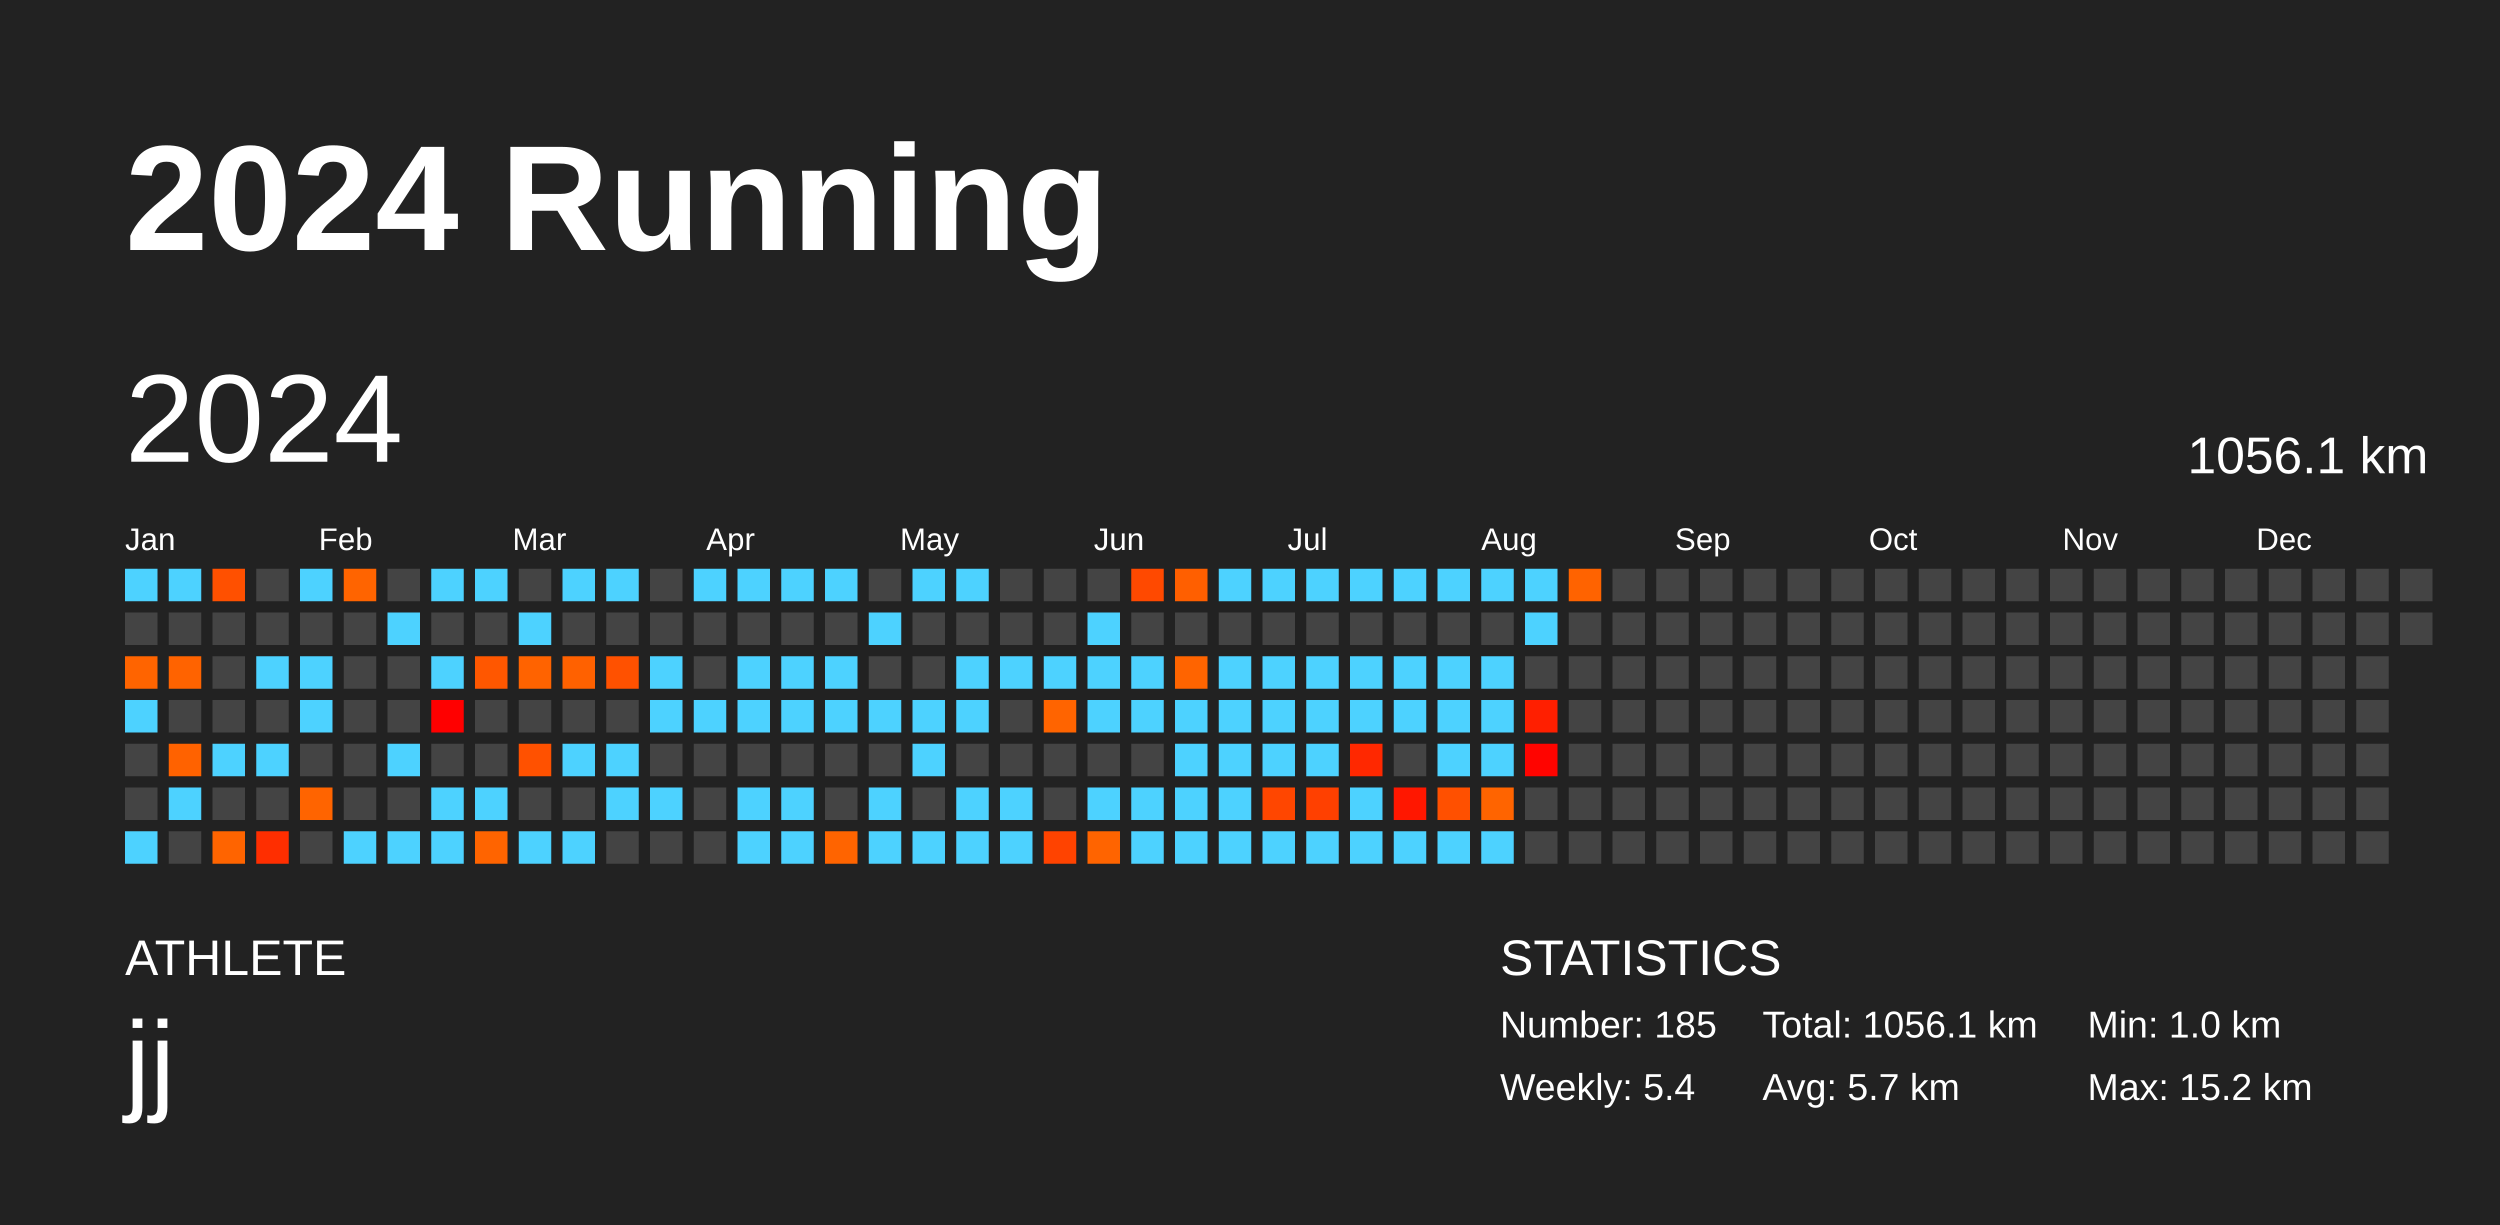
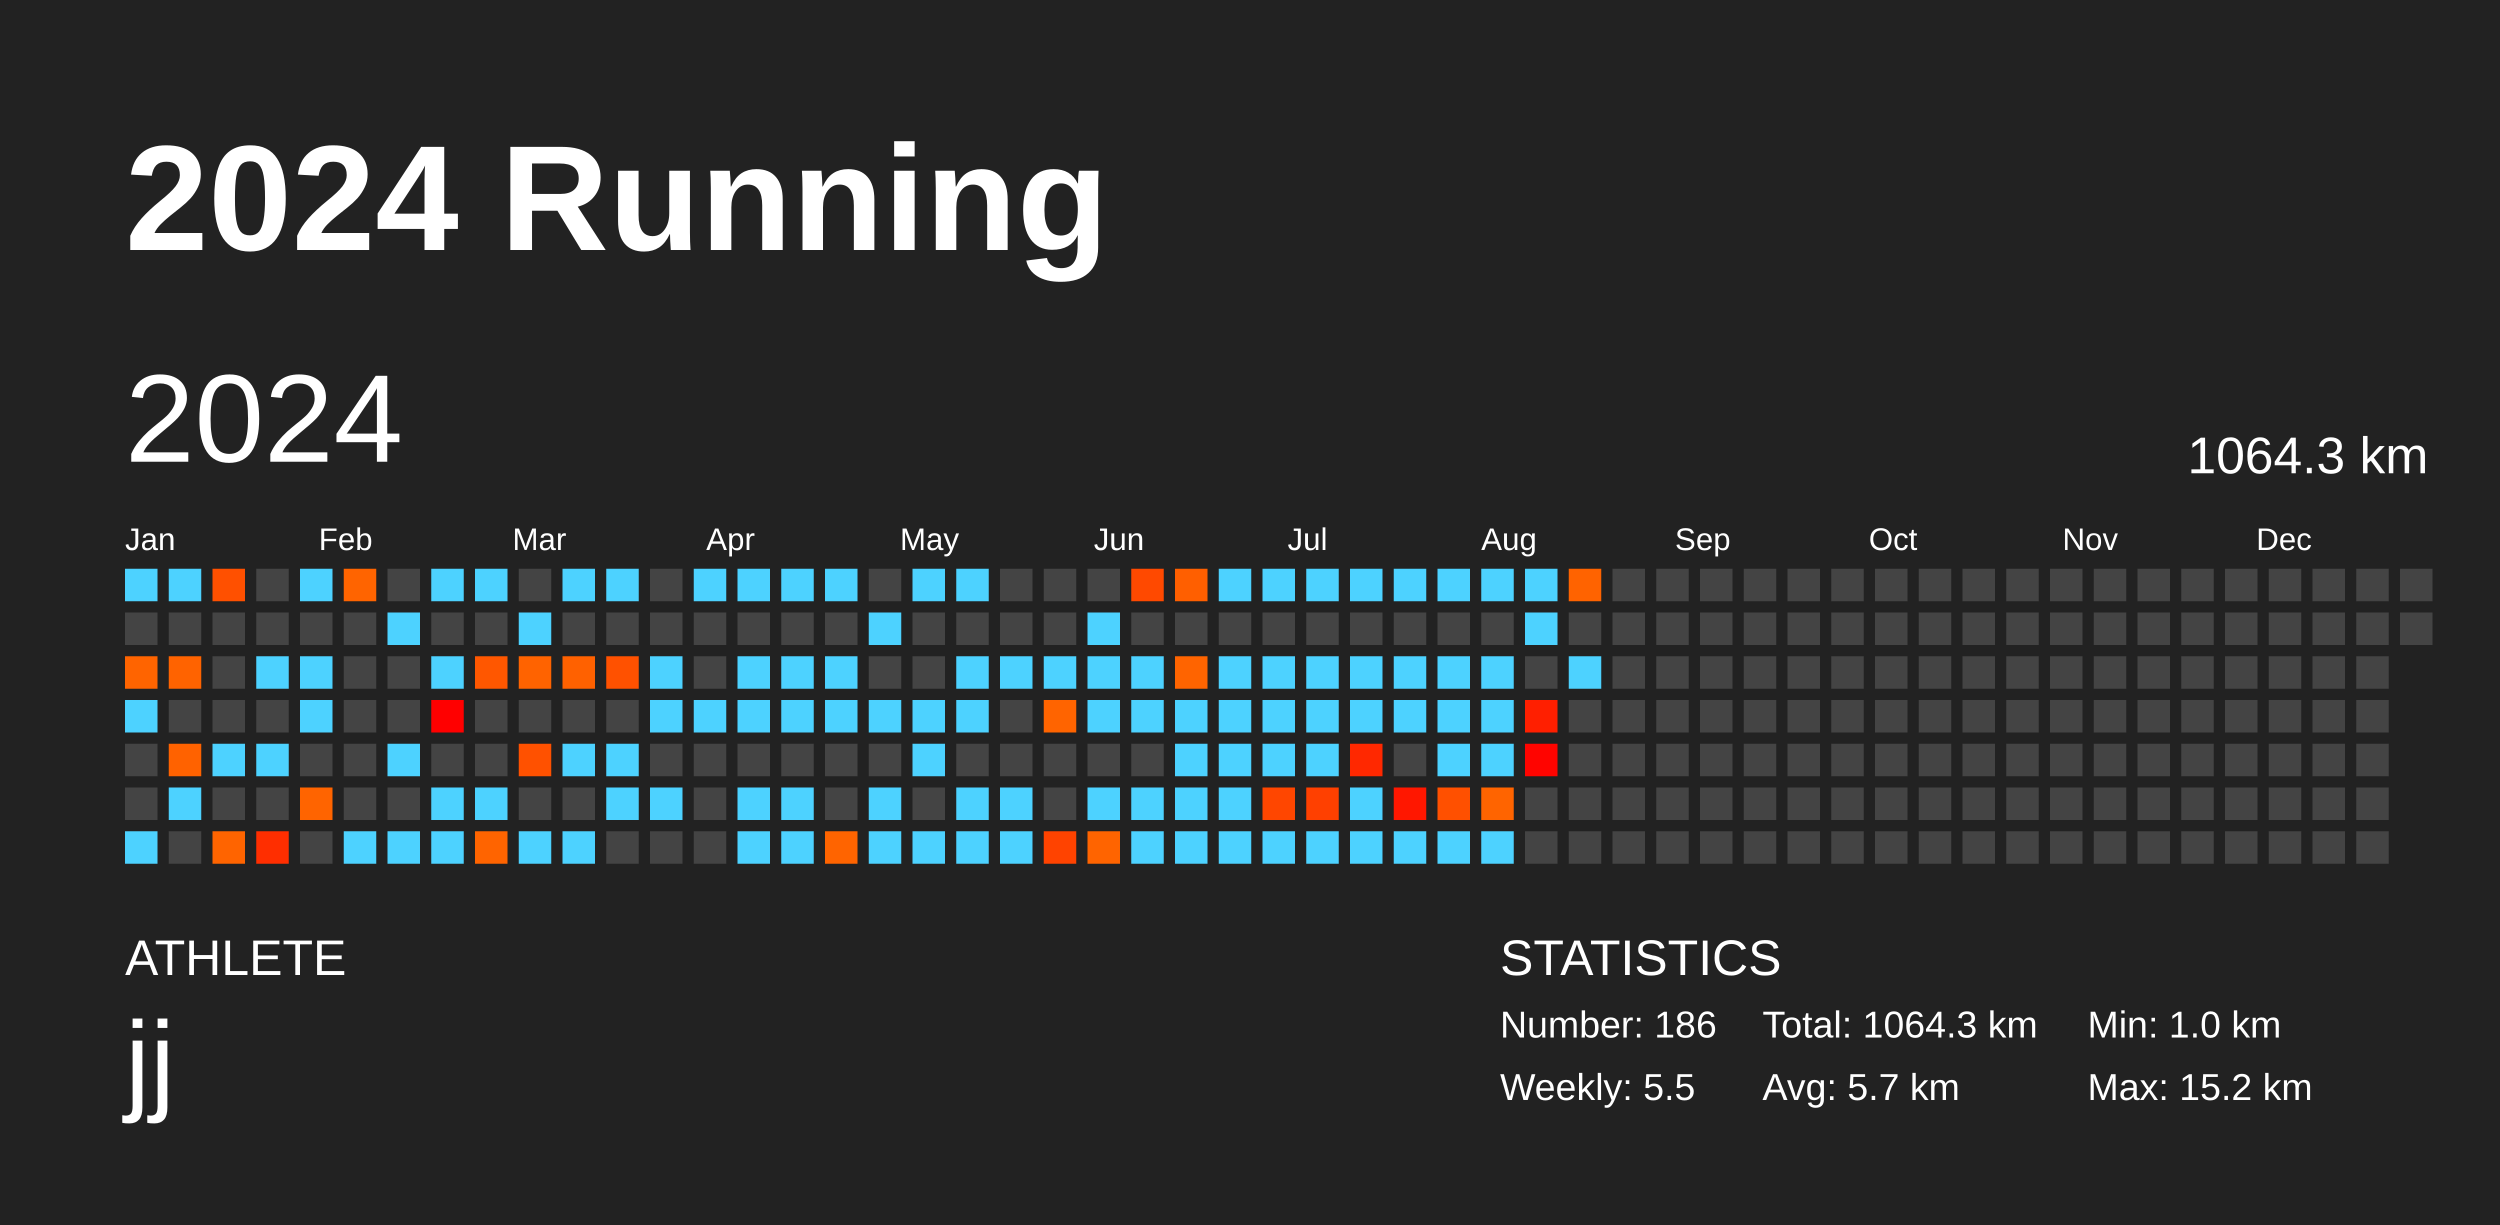
<svg xmlns="http://www.w3.org/2000/svg" baseProfile="full" height="98mm" version="1.1" viewBox="0,0,200,98" width="200mm">
  <defs />
  <rect fill="#222222" height="98" width="200" x="0" y="0" />
  <text fill="#FFFFFF" style="font-size:12px; font-family:Arial; font-weight:bold;" x="10" y="20">2024 Running</text>
  <text fill="#FFFFFF" style="font-size:4px; font-family:Arial" x="10" y="78">ATHLETE</text>
  <text fill="#FFFFFF" style="font-size:9px; font-family:Arial" x="10" y="88">jj</text>
  <text fill="#FFFFFF" style="font-size:4px; font-family:Arial" x="120" y="78">STATISTICS</text>
-   <text fill="#FFFFFF" style="font-size:3px; font-family:Arial" x="120" y="83">Number: 185</text>
-   <text fill="#FFFFFF" style="font-size:3px; font-family:Arial" x="120" y="88">Weekly: 5.4</text>
-   <text fill="#FFFFFF" style="font-size:3px; font-family:Arial" x="141" y="83">Total: 1056.1 km</text>
+   <text fill="#FFFFFF" style="font-size:3px; font-family:Arial" x="120" y="83">Number: 186</text>
+   <text fill="#FFFFFF" style="font-size:3px; font-family:Arial" x="120" y="88">Weekly: 5.5</text>
+   <text fill="#FFFFFF" style="font-size:3px; font-family:Arial" x="141" y="83">Total: 1064.3 km</text>
  <text fill="#FFFFFF" style="font-size:3px; font-family:Arial" x="141" y="88">Avg: 5.7 km</text>
  <text fill="#FFFFFF" style="font-size:3px; font-family:Arial" x="167" y="83">Min: 1.0 km</text>
  <text fill="#FFFFFF" style="font-size:3px; font-family:Arial" x="167" y="88">Max: 15.2 km</text>
  <text dominant-baseline="hanging" fill="#FFFFFF" style="font-size:10.0px; font-family:Arial;" x="10" y="30">2024</text>
-   <text dominant-baseline="hanging" fill="#FFFFFF" style="font-size:4.125px; font-family:Arial;" x="175" y="35">1056.1 km</text>
+   <text dominant-baseline="hanging" fill="#FFFFFF" style="font-size:4.125px; font-family:Arial;" x="175" y="35">1064.3 km</text>
  <text fill="#FFFFFF" style="font-size:2.5px; font-family:Arial" x="10.0" y="44">Jan</text>
  <text fill="#FFFFFF" style="font-size:2.5px; font-family:Arial" x="25.5" y="44">Feb</text>
  <text fill="#FFFFFF" style="font-size:2.5px; font-family:Arial" x="41.0" y="44">Mar</text>
  <text fill="#FFFFFF" style="font-size:2.5px; font-family:Arial" x="56.5" y="44">Apr</text>
  <text fill="#FFFFFF" style="font-size:2.5px; font-family:Arial" x="72.0" y="44">May</text>
  <text fill="#FFFFFF" style="font-size:2.5px; font-family:Arial" x="87.5" y="44">Jun</text>
  <text fill="#FFFFFF" style="font-size:2.5px; font-family:Arial" x="103.0" y="44">Jul</text>
  <text fill="#FFFFFF" style="font-size:2.5px; font-family:Arial" x="118.5" y="44">Aug</text>
  <text fill="#FFFFFF" style="font-size:2.5px; font-family:Arial" x="134.0" y="44">Sep</text>
  <text fill="#FFFFFF" style="font-size:2.5px; font-family:Arial" x="149.5" y="44">Oct</text>
  <text fill="#FFFFFF" style="font-size:2.5px; font-family:Arial" x="165.0" y="44">Nov</text>
  <text fill="#FFFFFF" style="font-size:2.5px; font-family:Arial" x="180.5" y="44">Dec</text>
  <rect fill="#4dd2ff" height="2.6" width="2.6" x="10.0" y="45.5" />
  <rect fill="#444444" height="2.6" width="2.6" x="10.0" y="49.0" />
  <rect fill="#ff6400" height="2.6" width="2.6" x="10.0" y="52.5" />
  <rect fill="#4dd2ff" height="2.6" width="2.6" x="10.0" y="56.0" />
  <rect fill="#444444" height="2.6" width="2.6" x="10.0" y="59.5" />
  <rect fill="#444444" height="2.6" width="2.6" x="10.0" y="63.0" />
  <rect fill="#4dd2ff" height="2.6" width="2.6" x="10.0" y="66.5" />
  <rect fill="#4dd2ff" height="2.6" width="2.6" x="13.5" y="45.5" />
  <rect fill="#444444" height="2.6" width="2.6" x="13.5" y="49.0" />
  <rect fill="#ff6300" height="2.6" width="2.6" x="13.5" y="52.5" />
  <rect fill="#444444" height="2.6" width="2.6" x="13.5" y="56.0" />
  <rect fill="#ff6200" height="2.6" width="2.6" x="13.5" y="59.5" />
  <rect fill="#4dd2ff" height="2.6" width="2.6" x="13.5" y="63.0" />
  <rect fill="#444444" height="2.6" width="2.6" x="13.5" y="66.5" />
  <rect fill="#ff5000" height="2.6" width="2.6" x="17.0" y="45.5" />
  <rect fill="#444444" height="2.6" width="2.6" x="17.0" y="49.0" />
  <rect fill="#444444" height="2.6" width="2.6" x="17.0" y="52.5" />
  <rect fill="#444444" height="2.6" width="2.6" x="17.0" y="56.0" />
  <rect fill="#4dd2ff" height="2.6" width="2.6" x="17.0" y="59.5" />
  <rect fill="#444444" height="2.6" width="2.6" x="17.0" y="63.0" />
  <rect fill="#ff6400" height="2.6" width="2.6" x="17.0" y="66.5" />
  <rect fill="#444444" height="2.6" width="2.6" x="20.5" y="45.5" />
  <rect fill="#444444" height="2.6" width="2.6" x="20.5" y="49.0" />
  <rect fill="#4dd2ff" height="2.6" width="2.6" x="20.5" y="52.5" />
  <rect fill="#444444" height="2.6" width="2.6" x="20.5" y="56.0" />
  <rect fill="#4dd2ff" height="2.6" width="2.6" x="20.5" y="59.5" />
  <rect fill="#444444" height="2.6" width="2.6" x="20.5" y="63.0" />
  <rect fill="#ff2e00" height="2.6" width="2.6" x="20.5" y="66.5" />
  <rect fill="#4dd2ff" height="2.6" width="2.6" x="24.0" y="45.5" />
  <rect fill="#444444" height="2.6" width="2.6" x="24.0" y="49.0" />
  <rect fill="#4dd2ff" height="2.6" width="2.6" x="24.0" y="52.5" />
  <rect fill="#4dd2ff" height="2.6" width="2.6" x="24.0" y="56.0" />
  <rect fill="#444444" height="2.6" width="2.6" x="24.0" y="59.5" />
  <rect fill="#ff6400" height="2.6" width="2.6" x="24.0" y="63.0" />
  <rect fill="#444444" height="2.6" width="2.6" x="24.0" y="66.5" />
  <rect fill="#ff6400" height="2.6" width="2.6" x="27.5" y="45.5" />
  <rect fill="#444444" height="2.6" width="2.6" x="27.5" y="49.0" />
  <rect fill="#444444" height="2.6" width="2.6" x="27.5" y="52.5" />
  <rect fill="#444444" height="2.6" width="2.6" x="27.5" y="56.0" />
  <rect fill="#444444" height="2.6" width="2.6" x="27.5" y="59.5" />
  <rect fill="#444444" height="2.6" width="2.6" x="27.5" y="63.0" />
  <rect fill="#4dd2ff" height="2.6" width="2.6" x="27.5" y="66.5" />
  <rect fill="#444444" height="2.6" width="2.6" x="31.0" y="45.5" />
  <rect fill="#4dd2ff" height="2.6" width="2.6" x="31.0" y="49.0" />
  <rect fill="#444444" height="2.6" width="2.6" x="31.0" y="52.5" />
  <rect fill="#444444" height="2.6" width="2.6" x="31.0" y="56.0" />
  <rect fill="#4dd2ff" height="2.6" width="2.6" x="31.0" y="59.5" />
  <rect fill="#444444" height="2.6" width="2.6" x="31.0" y="63.0" />
  <rect fill="#4dd2ff" height="2.6" width="2.6" x="31.0" y="66.5" />
  <rect fill="#4dd2ff" height="2.6" width="2.6" x="34.5" y="45.5" />
  <rect fill="#444444" height="2.6" width="2.6" x="34.5" y="49.0" />
  <rect fill="#4dd2ff" height="2.6" width="2.6" x="34.5" y="52.5" />
  <rect fill="#ff0000" height="2.6" width="2.6" x="34.5" y="56.0" />
  <rect fill="#444444" height="2.6" width="2.6" x="34.5" y="59.5" />
  <rect fill="#4dd2ff" height="2.6" width="2.6" x="34.5" y="63.0" />
  <rect fill="#4dd2ff" height="2.6" width="2.6" x="34.5" y="66.5" />
  <rect fill="#4dd2ff" height="2.6" width="2.6" x="38.0" y="45.5" />
  <rect fill="#444444" height="2.6" width="2.6" x="38.0" y="49.0" />
  <rect fill="#ff5700" height="2.6" width="2.6" x="38.0" y="52.5" />
  <rect fill="#444444" height="2.6" width="2.6" x="38.0" y="56.0" />
  <rect fill="#444444" height="2.6" width="2.6" x="38.0" y="59.5" />
  <rect fill="#4dd2ff" height="2.6" width="2.6" x="38.0" y="63.0" />
  <rect fill="#ff6400" height="2.6" width="2.6" x="38.0" y="66.5" />
  <rect fill="#444444" height="2.6" width="2.6" x="41.5" y="45.5" />
  <rect fill="#4dd2ff" height="2.6" width="2.6" x="41.5" y="49.0" />
  <rect fill="#ff6300" height="2.6" width="2.6" x="41.5" y="52.5" />
  <rect fill="#444444" height="2.6" width="2.6" x="41.5" y="56.0" />
  <rect fill="#ff5100" height="2.6" width="2.6" x="41.5" y="59.5" />
  <rect fill="#444444" height="2.6" width="2.6" x="41.5" y="63.0" />
  <rect fill="#4dd2ff" height="2.6" width="2.6" x="41.5" y="66.5" />
  <rect fill="#4dd2ff" height="2.6" width="2.6" x="45.0" y="45.5" />
  <rect fill="#444444" height="2.6" width="2.6" x="45.0" y="49.0" />
  <rect fill="#ff6100" height="2.6" width="2.6" x="45.0" y="52.5" />
  <rect fill="#444444" height="2.6" width="2.6" x="45.0" y="56.0" />
  <rect fill="#4dd2ff" height="2.6" width="2.6" x="45.0" y="59.5" />
  <rect fill="#444444" height="2.6" width="2.6" x="45.0" y="63.0" />
  <rect fill="#4dd2ff" height="2.6" width="2.6" x="45.0" y="66.5" />
  <rect fill="#4dd2ff" height="2.6" width="2.6" x="48.5" y="45.5" />
  <rect fill="#444444" height="2.6" width="2.6" x="48.5" y="49.0" />
  <rect fill="#ff5100" height="2.6" width="2.6" x="48.5" y="52.5" />
  <rect fill="#444444" height="2.6" width="2.6" x="48.5" y="56.0" />
  <rect fill="#4dd2ff" height="2.6" width="2.6" x="48.5" y="59.5" />
  <rect fill="#4dd2ff" height="2.6" width="2.6" x="48.5" y="63.0" />
  <rect fill="#444444" height="2.6" width="2.6" x="48.5" y="66.5" />
  <rect fill="#444444" height="2.6" width="2.6" x="52.0" y="45.5" />
  <rect fill="#444444" height="2.6" width="2.6" x="52.0" y="49.0" />
  <rect fill="#4dd2ff" height="2.6" width="2.6" x="52.0" y="52.5" />
  <rect fill="#4dd2ff" height="2.6" width="2.6" x="52.0" y="56.0" />
  <rect fill="#444444" height="2.6" width="2.6" x="52.0" y="59.5" />
  <rect fill="#4dd2ff" height="2.6" width="2.6" x="52.0" y="63.0" />
  <rect fill="#444444" height="2.6" width="2.6" x="52.0" y="66.5" />
  <rect fill="#4dd2ff" height="2.6" width="2.6" x="55.5" y="45.5" />
  <rect fill="#444444" height="2.6" width="2.6" x="55.5" y="49.0" />
  <rect fill="#444444" height="2.6" width="2.6" x="55.5" y="52.5" />
  <rect fill="#4dd2ff" height="2.6" width="2.6" x="55.5" y="56.0" />
  <rect fill="#444444" height="2.6" width="2.6" x="55.5" y="59.5" />
  <rect fill="#444444" height="2.6" width="2.6" x="55.5" y="63.0" />
  <rect fill="#444444" height="2.6" width="2.6" x="55.5" y="66.5" />
  <rect fill="#4dd2ff" height="2.6" width="2.6" x="59.0" y="45.5" />
  <rect fill="#444444" height="2.6" width="2.6" x="59.0" y="49.0" />
  <rect fill="#4dd2ff" height="2.6" width="2.6" x="59.0" y="52.5" />
  <rect fill="#4dd2ff" height="2.6" width="2.6" x="59.0" y="56.0" />
  <rect fill="#444444" height="2.6" width="2.6" x="59.0" y="59.5" />
  <rect fill="#4dd2ff" height="2.6" width="2.6" x="59.0" y="63.0" />
  <rect fill="#4dd2ff" height="2.6" width="2.6" x="59.0" y="66.5" />
  <rect fill="#4dd2ff" height="2.6" width="2.6" x="62.5" y="45.5" />
  <rect fill="#444444" height="2.6" width="2.6" x="62.5" y="49.0" />
  <rect fill="#4dd2ff" height="2.6" width="2.6" x="62.5" y="52.5" />
  <rect fill="#4dd2ff" height="2.6" width="2.6" x="62.5" y="56.0" />
  <rect fill="#444444" height="2.6" width="2.6" x="62.5" y="59.5" />
  <rect fill="#4dd2ff" height="2.6" width="2.6" x="62.5" y="63.0" />
  <rect fill="#4dd2ff" height="2.6" width="2.6" x="62.5" y="66.5" />
  <rect fill="#4dd2ff" height="2.6" width="2.6" x="66.0" y="45.5" />
  <rect fill="#444444" height="2.6" width="2.6" x="66.0" y="49.0" />
  <rect fill="#4dd2ff" height="2.6" width="2.6" x="66.0" y="52.5" />
  <rect fill="#4dd2ff" height="2.6" width="2.6" x="66.0" y="56.0" />
  <rect fill="#444444" height="2.6" width="2.6" x="66.0" y="59.5" />
  <rect fill="#444444" height="2.6" width="2.6" x="66.0" y="63.0" />
  <rect fill="#ff6400" height="2.6" width="2.6" x="66.0" y="66.5" />
  <rect fill="#444444" height="2.6" width="2.6" x="69.5" y="45.5" />
  <rect fill="#4dd2ff" height="2.6" width="2.6" x="69.5" y="49.0" />
  <rect fill="#444444" height="2.6" width="2.6" x="69.5" y="52.5" />
  <rect fill="#4dd2ff" height="2.6" width="2.6" x="69.5" y="56.0" />
  <rect fill="#444444" height="2.6" width="2.6" x="69.5" y="59.5" />
  <rect fill="#4dd2ff" height="2.6" width="2.6" x="69.5" y="63.0" />
  <rect fill="#4dd2ff" height="2.6" width="2.6" x="69.5" y="66.5" />
  <rect fill="#4dd2ff" height="2.6" width="2.6" x="73.0" y="45.5" />
  <rect fill="#444444" height="2.6" width="2.6" x="73.0" y="49.0" />
  <rect fill="#444444" height="2.6" width="2.6" x="73.0" y="52.5" />
  <rect fill="#4dd2ff" height="2.6" width="2.6" x="73.0" y="56.0" />
  <rect fill="#4dd2ff" height="2.6" width="2.6" x="73.0" y="59.5" />
  <rect fill="#444444" height="2.6" width="2.6" x="73.0" y="63.0" />
  <rect fill="#4dd2ff" height="2.6" width="2.6" x="73.0" y="66.5" />
  <rect fill="#4dd2ff" height="2.6" width="2.6" x="76.5" y="45.5" />
  <rect fill="#444444" height="2.6" width="2.6" x="76.5" y="49.0" />
  <rect fill="#4dd2ff" height="2.6" width="2.6" x="76.5" y="52.5" />
  <rect fill="#4dd2ff" height="2.6" width="2.6" x="76.5" y="56.0" />
  <rect fill="#444444" height="2.6" width="2.6" x="76.5" y="59.5" />
  <rect fill="#4dd2ff" height="2.6" width="2.6" x="76.5" y="63.0" />
  <rect fill="#4dd2ff" height="2.6" width="2.6" x="76.5" y="66.5" />
  <rect fill="#444444" height="2.6" width="2.6" x="80.0" y="45.5" />
  <rect fill="#444444" height="2.6" width="2.6" x="80.0" y="49.0" />
  <rect fill="#4dd2ff" height="2.6" width="2.6" x="80.0" y="52.5" />
  <rect fill="#444444" height="2.6" width="2.6" x="80.0" y="56.0" />
  <rect fill="#444444" height="2.6" width="2.6" x="80.0" y="59.5" />
  <rect fill="#4dd2ff" height="2.6" width="2.6" x="80.0" y="63.0" />
  <rect fill="#4dd2ff" height="2.6" width="2.6" x="80.0" y="66.5" />
  <rect fill="#444444" height="2.6" width="2.6" x="83.5" y="45.5" />
  <rect fill="#444444" height="2.6" width="2.6" x="83.5" y="49.0" />
  <rect fill="#4dd2ff" height="2.6" width="2.6" x="83.5" y="52.5" />
  <rect fill="#ff6400" height="2.6" width="2.6" x="83.5" y="56.0" />
  <rect fill="#444444" height="2.6" width="2.6" x="83.5" y="59.5" />
  <rect fill="#444444" height="2.6" width="2.6" x="83.5" y="63.0" />
  <rect fill="#ff4300" height="2.6" width="2.6" x="83.5" y="66.5" />
  <rect fill="#444444" height="2.6" width="2.6" x="87.0" y="45.5" />
  <rect fill="#4dd2ff" height="2.6" width="2.6" x="87.0" y="49.0" />
  <rect fill="#4dd2ff" height="2.6" width="2.6" x="87.0" y="52.5" />
  <rect fill="#4dd2ff" height="2.6" width="2.6" x="87.0" y="56.0" />
  <rect fill="#444444" height="2.6" width="2.6" x="87.0" y="59.5" />
  <rect fill="#4dd2ff" height="2.6" width="2.6" x="87.0" y="63.0" />
  <rect fill="#ff6400" height="2.6" width="2.6" x="87.0" y="66.5" />
  <rect fill="#ff4900" height="2.6" width="2.6" x="90.5" y="45.5" />
  <rect fill="#444444" height="2.6" width="2.6" x="90.5" y="49.0" />
  <rect fill="#4dd2ff" height="2.6" width="2.6" x="90.5" y="52.5" />
  <rect fill="#4dd2ff" height="2.6" width="2.6" x="90.5" y="56.0" />
  <rect fill="#444444" height="2.6" width="2.6" x="90.5" y="59.5" />
  <rect fill="#4dd2ff" height="2.6" width="2.6" x="90.5" y="63.0" />
  <rect fill="#4dd2ff" height="2.6" width="2.6" x="90.5" y="66.5" />
  <rect fill="#ff5f00" height="2.6" width="2.6" x="94.0" y="45.5" />
  <rect fill="#444444" height="2.6" width="2.6" x="94.0" y="49.0" />
  <rect fill="#ff6400" height="2.6" width="2.6" x="94.0" y="52.5" />
  <rect fill="#4dd2ff" height="2.6" width="2.6" x="94.0" y="56.0" />
  <rect fill="#4dd2ff" height="2.6" width="2.6" x="94.0" y="59.5" />
  <rect fill="#4dd2ff" height="2.6" width="2.6" x="94.0" y="63.0" />
  <rect fill="#4dd2ff" height="2.6" width="2.6" x="94.0" y="66.5" />
  <rect fill="#4dd2ff" height="2.6" width="2.6" x="97.5" y="45.5" />
  <rect fill="#444444" height="2.6" width="2.6" x="97.5" y="49.0" />
  <rect fill="#4dd2ff" height="2.6" width="2.6" x="97.5" y="52.5" />
  <rect fill="#4dd2ff" height="2.6" width="2.6" x="97.5" y="56.0" />
  <rect fill="#4dd2ff" height="2.6" width="2.6" x="97.5" y="59.5" />
  <rect fill="#4dd2ff" height="2.6" width="2.6" x="97.5" y="63.0" />
  <rect fill="#4dd2ff" height="2.6" width="2.6" x="97.5" y="66.5" />
  <rect fill="#4dd2ff" height="2.6" width="2.6" x="101.0" y="45.5" />
  <rect fill="#444444" height="2.6" width="2.6" x="101.0" y="49.0" />
  <rect fill="#4dd2ff" height="2.6" width="2.6" x="101.0" y="52.5" />
  <rect fill="#4dd2ff" height="2.6" width="2.6" x="101.0" y="56.0" />
  <rect fill="#4dd2ff" height="2.6" width="2.6" x="101.0" y="59.5" />
  <rect fill="#ff4600" height="2.6" width="2.6" x="101.0" y="63.0" />
  <rect fill="#4dd2ff" height="2.6" width="2.6" x="101.0" y="66.5" />
  <rect fill="#4dd2ff" height="2.6" width="2.6" x="104.5" y="45.5" />
  <rect fill="#444444" height="2.6" width="2.6" x="104.5" y="49.0" />
  <rect fill="#4dd2ff" height="2.6" width="2.6" x="104.5" y="52.5" />
  <rect fill="#4dd2ff" height="2.6" width="2.6" x="104.5" y="56.0" />
  <rect fill="#4dd2ff" height="2.6" width="2.6" x="104.5" y="59.5" />
  <rect fill="#ff4000" height="2.6" width="2.6" x="104.5" y="63.0" />
  <rect fill="#4dd2ff" height="2.6" width="2.6" x="104.5" y="66.5" />
  <rect fill="#4dd2ff" height="2.6" width="2.6" x="108.0" y="45.5" />
  <rect fill="#444444" height="2.6" width="2.6" x="108.0" y="49.0" />
  <rect fill="#4dd2ff" height="2.6" width="2.6" x="108.0" y="52.5" />
  <rect fill="#4dd2ff" height="2.6" width="2.6" x="108.0" y="56.0" />
  <rect fill="#ff2800" height="2.6" width="2.6" x="108.0" y="59.5" />
  <rect fill="#4dd2ff" height="2.6" width="2.6" x="108.0" y="63.0" />
  <rect fill="#4dd2ff" height="2.6" width="2.6" x="108.0" y="66.5" />
  <rect fill="#4dd2ff" height="2.6" width="2.6" x="111.5" y="45.5" />
  <rect fill="#444444" height="2.6" width="2.6" x="111.5" y="49.0" />
  <rect fill="#4dd2ff" height="2.6" width="2.6" x="111.5" y="52.5" />
  <rect fill="#4dd2ff" height="2.6" width="2.6" x="111.5" y="56.0" />
  <rect fill="#444444" height="2.6" width="2.6" x="111.5" y="59.5" />
  <rect fill="#ff1700" height="2.6" width="2.6" x="111.5" y="63.0" />
  <rect fill="#4dd2ff" height="2.6" width="2.6" x="111.5" y="66.5" />
  <rect fill="#4dd2ff" height="2.6" width="2.6" x="115.0" y="45.5" />
  <rect fill="#444444" height="2.6" width="2.6" x="115.0" y="49.0" />
  <rect fill="#4dd2ff" height="2.6" width="2.6" x="115.0" y="52.5" />
  <rect fill="#4dd2ff" height="2.6" width="2.6" x="115.0" y="56.0" />
  <rect fill="#4dd2ff" height="2.6" width="2.6" x="115.0" y="59.5" />
  <rect fill="#ff5000" height="2.6" width="2.6" x="115.0" y="63.0" />
  <rect fill="#4dd2ff" height="2.6" width="2.6" x="115.0" y="66.5" />
  <rect fill="#4dd2ff" height="2.6" width="2.6" x="118.5" y="45.5" />
  <rect fill="#444444" height="2.6" width="2.6" x="118.5" y="49.0" />
  <rect fill="#4dd2ff" height="2.6" width="2.6" x="118.5" y="52.5" />
  <rect fill="#4dd2ff" height="2.6" width="2.6" x="118.5" y="56.0" />
  <rect fill="#4dd2ff" height="2.6" width="2.6" x="118.5" y="59.5" />
  <rect fill="#ff6400" height="2.6" width="2.6" x="118.5" y="63.0" />
  <rect fill="#4dd2ff" height="2.6" width="2.6" x="118.5" y="66.5" />
  <rect fill="#4dd2ff" height="2.6" width="2.6" x="122.0" y="45.5" />
  <rect fill="#4dd2ff" height="2.6" width="2.6" x="122.0" y="49.0" />
  <rect fill="#444444" height="2.6" width="2.6" x="122.0" y="52.5" />
  <rect fill="#ff1f00" height="2.6" width="2.6" x="122.0" y="56.0" />
  <rect fill="#ff0400" height="2.6" width="2.6" x="122.0" y="59.5" />
  <rect fill="#444444" height="2.6" width="2.6" x="122.0" y="63.0" />
  <rect fill="#444444" height="2.6" width="2.6" x="122.0" y="66.5" />
  <rect fill="#ff6300" height="2.6" width="2.6" x="125.5" y="45.5" />
  <rect fill="#444444" height="2.6" width="2.6" x="125.5" y="49.0" />
-   <rect fill="#444444" height="2.6" width="2.6" x="125.5" y="52.5" />
+   <rect fill="#4dd2ff" height="2.6" width="2.6" x="125.5" y="52.5" />
  <rect fill="#444444" height="2.6" width="2.6" x="125.5" y="56.0" />
  <rect fill="#444444" height="2.6" width="2.6" x="125.5" y="59.5" />
  <rect fill="#444444" height="2.6" width="2.6" x="125.5" y="63.0" />
  <rect fill="#444444" height="2.6" width="2.6" x="125.5" y="66.5" />
  <rect fill="#444444" height="2.6" width="2.6" x="129.0" y="45.5" />
  <rect fill="#444444" height="2.6" width="2.6" x="129.0" y="49.0" />
  <rect fill="#444444" height="2.6" width="2.6" x="129.0" y="52.5" />
  <rect fill="#444444" height="2.6" width="2.6" x="129.0" y="56.0" />
  <rect fill="#444444" height="2.6" width="2.6" x="129.0" y="59.5" />
  <rect fill="#444444" height="2.6" width="2.6" x="129.0" y="63.0" />
  <rect fill="#444444" height="2.6" width="2.6" x="129.0" y="66.5" />
  <rect fill="#444444" height="2.6" width="2.6" x="132.5" y="45.5" />
  <rect fill="#444444" height="2.6" width="2.6" x="132.5" y="49.0" />
  <rect fill="#444444" height="2.6" width="2.6" x="132.5" y="52.5" />
  <rect fill="#444444" height="2.6" width="2.6" x="132.5" y="56.0" />
  <rect fill="#444444" height="2.6" width="2.6" x="132.5" y="59.5" />
  <rect fill="#444444" height="2.6" width="2.6" x="132.5" y="63.0" />
  <rect fill="#444444" height="2.6" width="2.6" x="132.5" y="66.5" />
  <rect fill="#444444" height="2.6" width="2.6" x="136.0" y="45.5" />
  <rect fill="#444444" height="2.6" width="2.6" x="136.0" y="49.0" />
  <rect fill="#444444" height="2.6" width="2.6" x="136.0" y="52.5" />
  <rect fill="#444444" height="2.6" width="2.6" x="136.0" y="56.0" />
  <rect fill="#444444" height="2.6" width="2.6" x="136.0" y="59.5" />
  <rect fill="#444444" height="2.6" width="2.6" x="136.0" y="63.0" />
  <rect fill="#444444" height="2.6" width="2.6" x="136.0" y="66.5" />
  <rect fill="#444444" height="2.6" width="2.6" x="139.5" y="45.5" />
  <rect fill="#444444" height="2.6" width="2.6" x="139.5" y="49.0" />
  <rect fill="#444444" height="2.6" width="2.6" x="139.5" y="52.5" />
  <rect fill="#444444" height="2.6" width="2.6" x="139.5" y="56.0" />
  <rect fill="#444444" height="2.6" width="2.6" x="139.5" y="59.5" />
  <rect fill="#444444" height="2.6" width="2.6" x="139.5" y="63.0" />
  <rect fill="#444444" height="2.6" width="2.6" x="139.5" y="66.5" />
  <rect fill="#444444" height="2.6" width="2.6" x="143.0" y="45.5" />
  <rect fill="#444444" height="2.6" width="2.6" x="143.0" y="49.0" />
  <rect fill="#444444" height="2.6" width="2.6" x="143.0" y="52.5" />
  <rect fill="#444444" height="2.6" width="2.6" x="143.0" y="56.0" />
  <rect fill="#444444" height="2.6" width="2.6" x="143.0" y="59.5" />
  <rect fill="#444444" height="2.6" width="2.6" x="143.0" y="63.0" />
  <rect fill="#444444" height="2.6" width="2.6" x="143.0" y="66.5" />
  <rect fill="#444444" height="2.6" width="2.6" x="146.5" y="45.5" />
  <rect fill="#444444" height="2.6" width="2.6" x="146.5" y="49.0" />
  <rect fill="#444444" height="2.6" width="2.6" x="146.5" y="52.5" />
  <rect fill="#444444" height="2.6" width="2.6" x="146.5" y="56.0" />
  <rect fill="#444444" height="2.6" width="2.6" x="146.5" y="59.5" />
  <rect fill="#444444" height="2.6" width="2.6" x="146.5" y="63.0" />
  <rect fill="#444444" height="2.6" width="2.6" x="146.5" y="66.5" />
  <rect fill="#444444" height="2.6" width="2.6" x="150.0" y="45.5" />
  <rect fill="#444444" height="2.6" width="2.6" x="150.0" y="49.0" />
  <rect fill="#444444" height="2.6" width="2.6" x="150.0" y="52.5" />
  <rect fill="#444444" height="2.6" width="2.6" x="150.0" y="56.0" />
  <rect fill="#444444" height="2.6" width="2.6" x="150.0" y="59.5" />
  <rect fill="#444444" height="2.6" width="2.6" x="150.0" y="63.0" />
  <rect fill="#444444" height="2.6" width="2.6" x="150.0" y="66.5" />
  <rect fill="#444444" height="2.6" width="2.6" x="153.5" y="45.5" />
  <rect fill="#444444" height="2.6" width="2.6" x="153.5" y="49.0" />
  <rect fill="#444444" height="2.6" width="2.6" x="153.5" y="52.5" />
  <rect fill="#444444" height="2.6" width="2.6" x="153.5" y="56.0" />
  <rect fill="#444444" height="2.6" width="2.6" x="153.5" y="59.5" />
  <rect fill="#444444" height="2.6" width="2.6" x="153.5" y="63.0" />
  <rect fill="#444444" height="2.6" width="2.6" x="153.5" y="66.5" />
  <rect fill="#444444" height="2.6" width="2.6" x="157.0" y="45.5" />
  <rect fill="#444444" height="2.6" width="2.6" x="157.0" y="49.0" />
  <rect fill="#444444" height="2.6" width="2.6" x="157.0" y="52.5" />
  <rect fill="#444444" height="2.6" width="2.6" x="157.0" y="56.0" />
  <rect fill="#444444" height="2.6" width="2.6" x="157.0" y="59.5" />
  <rect fill="#444444" height="2.6" width="2.6" x="157.0" y="63.0" />
  <rect fill="#444444" height="2.6" width="2.6" x="157.0" y="66.5" />
  <rect fill="#444444" height="2.6" width="2.6" x="160.5" y="45.5" />
  <rect fill="#444444" height="2.6" width="2.6" x="160.5" y="49.0" />
  <rect fill="#444444" height="2.6" width="2.6" x="160.5" y="52.5" />
  <rect fill="#444444" height="2.6" width="2.6" x="160.5" y="56.0" />
  <rect fill="#444444" height="2.6" width="2.6" x="160.5" y="59.5" />
  <rect fill="#444444" height="2.6" width="2.6" x="160.5" y="63.0" />
  <rect fill="#444444" height="2.6" width="2.6" x="160.5" y="66.5" />
  <rect fill="#444444" height="2.6" width="2.6" x="164.0" y="45.5" />
  <rect fill="#444444" height="2.6" width="2.6" x="164.0" y="49.0" />
  <rect fill="#444444" height="2.6" width="2.6" x="164.0" y="52.5" />
  <rect fill="#444444" height="2.6" width="2.6" x="164.0" y="56.0" />
  <rect fill="#444444" height="2.6" width="2.6" x="164.0" y="59.5" />
  <rect fill="#444444" height="2.6" width="2.6" x="164.0" y="63.0" />
  <rect fill="#444444" height="2.6" width="2.6" x="164.0" y="66.5" />
  <rect fill="#444444" height="2.6" width="2.6" x="167.5" y="45.5" />
  <rect fill="#444444" height="2.6" width="2.6" x="167.5" y="49.0" />
  <rect fill="#444444" height="2.6" width="2.6" x="167.5" y="52.5" />
  <rect fill="#444444" height="2.6" width="2.6" x="167.5" y="56.0" />
  <rect fill="#444444" height="2.6" width="2.6" x="167.5" y="59.5" />
  <rect fill="#444444" height="2.6" width="2.6" x="167.5" y="63.0" />
  <rect fill="#444444" height="2.6" width="2.6" x="167.5" y="66.5" />
  <rect fill="#444444" height="2.6" width="2.6" x="171.0" y="45.5" />
  <rect fill="#444444" height="2.6" width="2.6" x="171.0" y="49.0" />
  <rect fill="#444444" height="2.6" width="2.6" x="171.0" y="52.5" />
  <rect fill="#444444" height="2.6" width="2.6" x="171.0" y="56.0" />
  <rect fill="#444444" height="2.6" width="2.6" x="171.0" y="59.5" />
  <rect fill="#444444" height="2.6" width="2.6" x="171.0" y="63.0" />
  <rect fill="#444444" height="2.6" width="2.6" x="171.0" y="66.5" />
  <rect fill="#444444" height="2.6" width="2.6" x="174.5" y="45.5" />
  <rect fill="#444444" height="2.6" width="2.6" x="174.5" y="49.0" />
  <rect fill="#444444" height="2.6" width="2.6" x="174.5" y="52.5" />
  <rect fill="#444444" height="2.6" width="2.6" x="174.5" y="56.0" />
  <rect fill="#444444" height="2.6" width="2.6" x="174.5" y="59.5" />
  <rect fill="#444444" height="2.6" width="2.6" x="174.5" y="63.0" />
  <rect fill="#444444" height="2.6" width="2.6" x="174.5" y="66.5" />
  <rect fill="#444444" height="2.6" width="2.6" x="178.0" y="45.5" />
  <rect fill="#444444" height="2.6" width="2.6" x="178.0" y="49.0" />
  <rect fill="#444444" height="2.6" width="2.6" x="178.0" y="52.5" />
  <rect fill="#444444" height="2.6" width="2.6" x="178.0" y="56.0" />
  <rect fill="#444444" height="2.6" width="2.6" x="178.0" y="59.5" />
  <rect fill="#444444" height="2.6" width="2.6" x="178.0" y="63.0" />
  <rect fill="#444444" height="2.6" width="2.6" x="178.0" y="66.5" />
  <rect fill="#444444" height="2.6" width="2.6" x="181.5" y="45.5" />
  <rect fill="#444444" height="2.6" width="2.6" x="181.5" y="49.0" />
  <rect fill="#444444" height="2.6" width="2.6" x="181.5" y="52.5" />
  <rect fill="#444444" height="2.6" width="2.6" x="181.5" y="56.0" />
  <rect fill="#444444" height="2.6" width="2.6" x="181.5" y="59.5" />
  <rect fill="#444444" height="2.6" width="2.6" x="181.5" y="63.0" />
  <rect fill="#444444" height="2.6" width="2.6" x="181.5" y="66.5" />
  <rect fill="#444444" height="2.6" width="2.6" x="185.0" y="45.5" />
  <rect fill="#444444" height="2.6" width="2.6" x="185.0" y="49.0" />
  <rect fill="#444444" height="2.6" width="2.6" x="185.0" y="52.5" />
  <rect fill="#444444" height="2.6" width="2.6" x="185.0" y="56.0" />
  <rect fill="#444444" height="2.6" width="2.6" x="185.0" y="59.5" />
  <rect fill="#444444" height="2.6" width="2.6" x="185.0" y="63.0" />
  <rect fill="#444444" height="2.6" width="2.6" x="185.0" y="66.5" />
  <rect fill="#444444" height="2.6" width="2.6" x="188.5" y="45.5" />
  <rect fill="#444444" height="2.6" width="2.6" x="188.5" y="49.0" />
  <rect fill="#444444" height="2.6" width="2.6" x="188.5" y="52.5" />
  <rect fill="#444444" height="2.6" width="2.6" x="188.5" y="56.0" />
  <rect fill="#444444" height="2.6" width="2.6" x="188.5" y="59.5" />
  <rect fill="#444444" height="2.6" width="2.6" x="188.5" y="63.0" />
  <rect fill="#444444" height="2.6" width="2.6" x="188.5" y="66.5" />
  <rect fill="#444444" height="2.6" width="2.6" x="192.0" y="45.5" />
  <rect fill="#444444" height="2.6" width="2.6" x="192.0" y="49.0" />
</svg>
